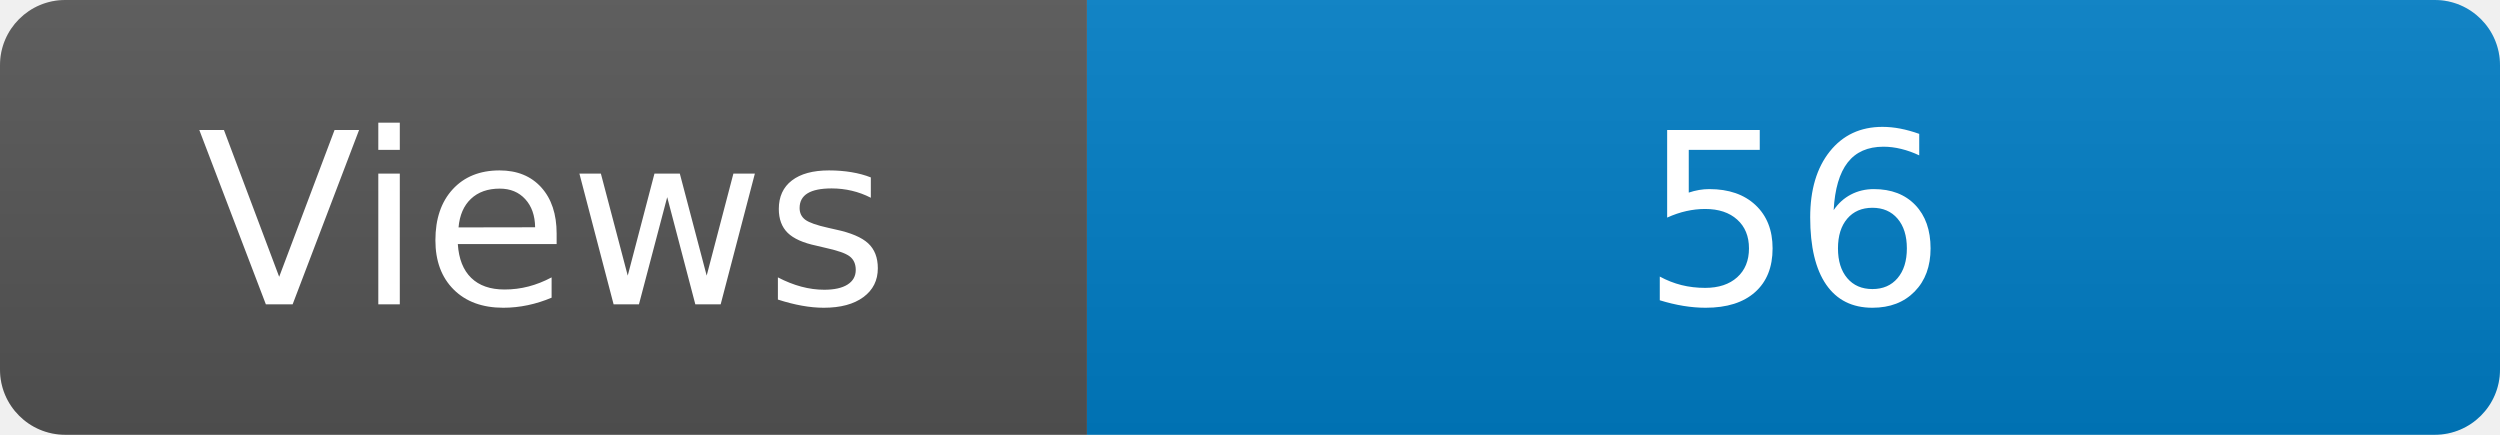
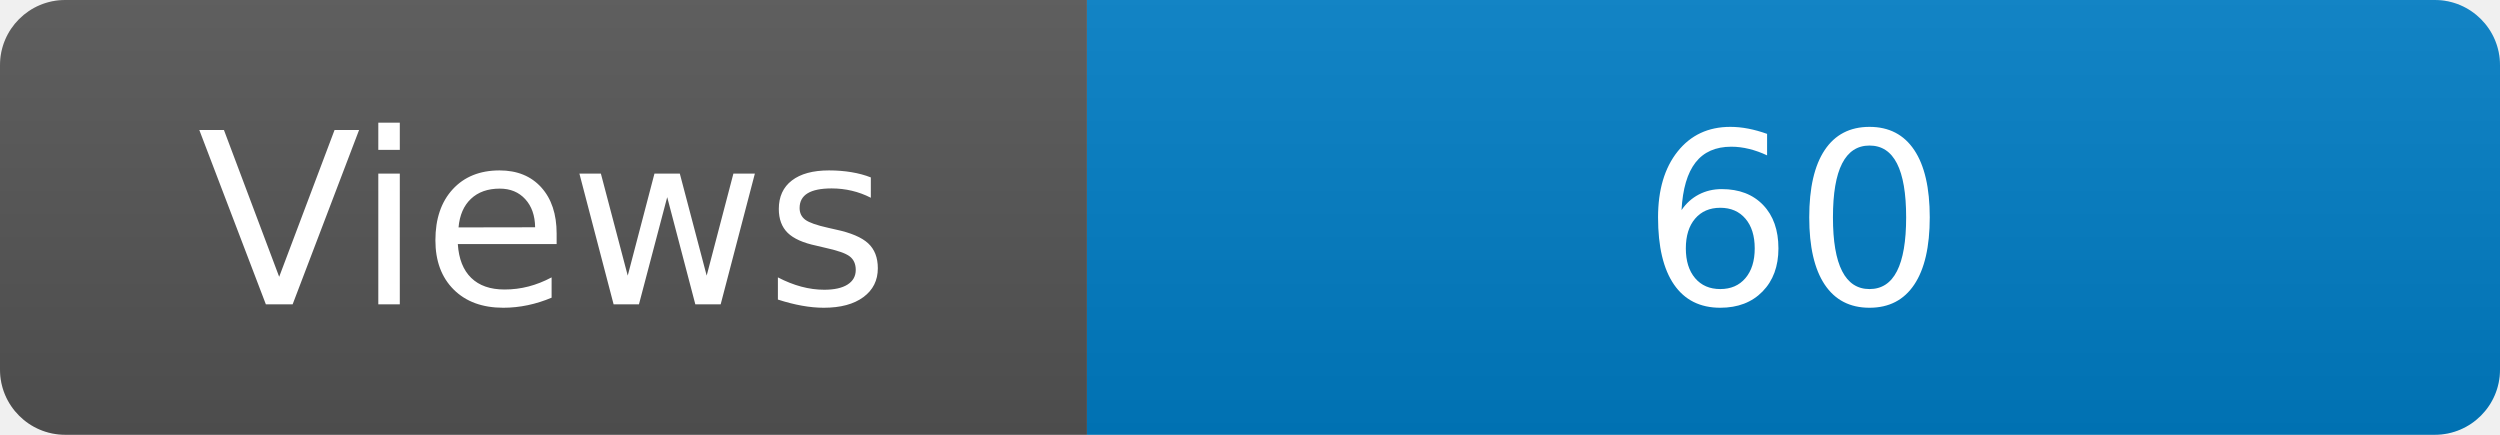
<svg xmlns="http://www.w3.org/2000/svg" width="115" height="20" role="img" aria-label="Maintained?: yes">
  <linearGradient id="s" x2="0" y2="100%">
    <stop offset="0" stop-color="#bbb" stop-opacity=".1" />
    <stop offset="1" stop-opacity=".1" />
  </linearGradient>
  <clipPath id="r">
    <rect width="115" height="20" rx="3" fill="#fff" />
  </clipPath>
  <g clip-path="url(#r)">
    <rect width="50" height="20" fill="#555" />
    <rect x="50" width="160" height="20" fill="#007ec6" />
    <rect width="115" height="20" fill="url(#s)" />
  </g>
  <g fill="#fff" text-anchor="middle" font-family="Verdana,Geneva,DejaVu Sans,sans-serif" font-size="110">
    <text x="250" y="140" transform="scale(.1)" fill="#fff">Views</text>
-     <text x="825" y="140" transform="scale(.1)" fill="#fff">56</text>
+     <text x="825" y="140" transform="scale(.1)" fill="#fff">60</text>
  </g>
</svg>
